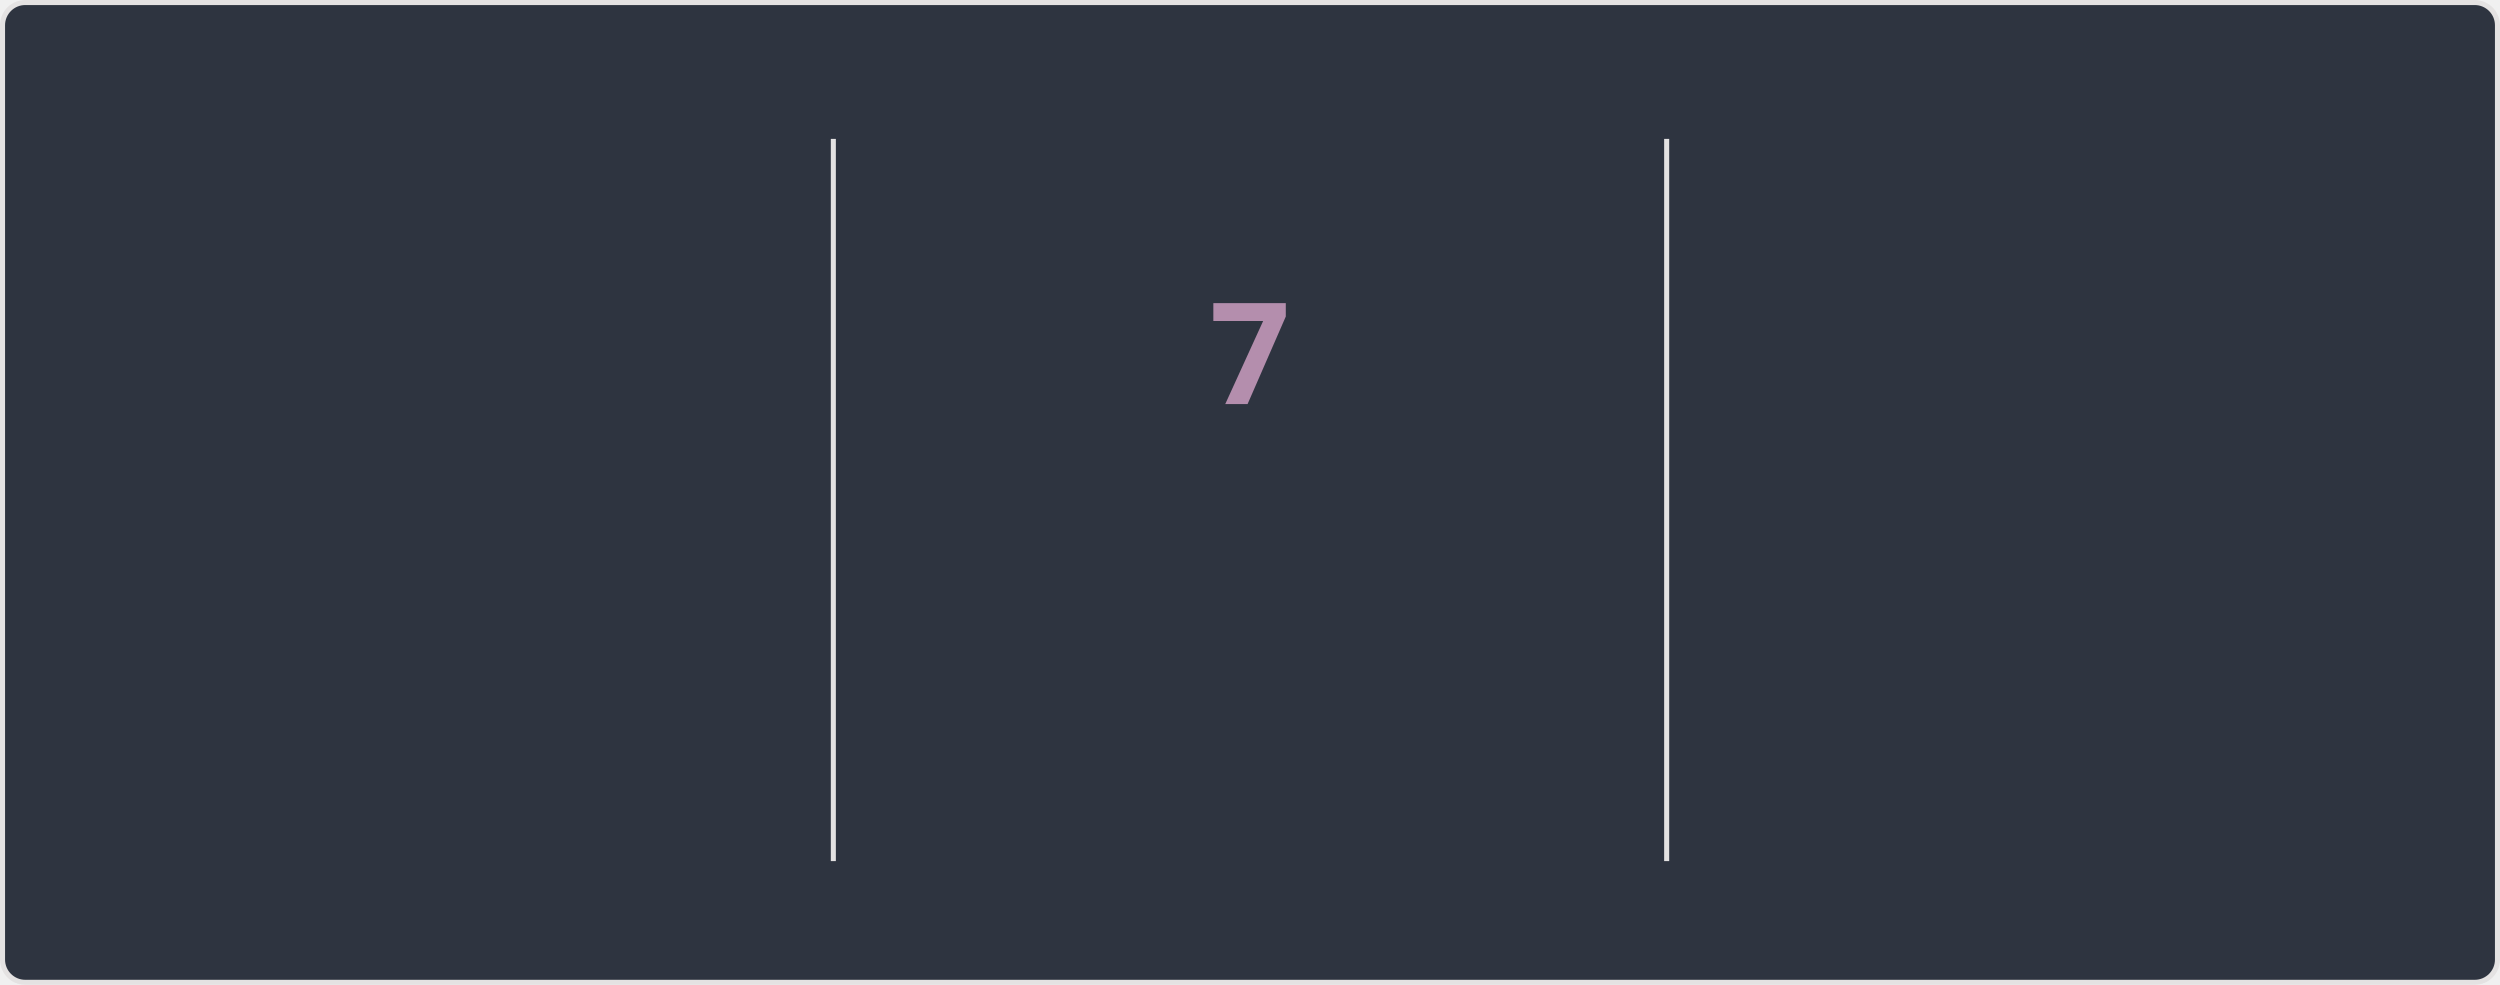
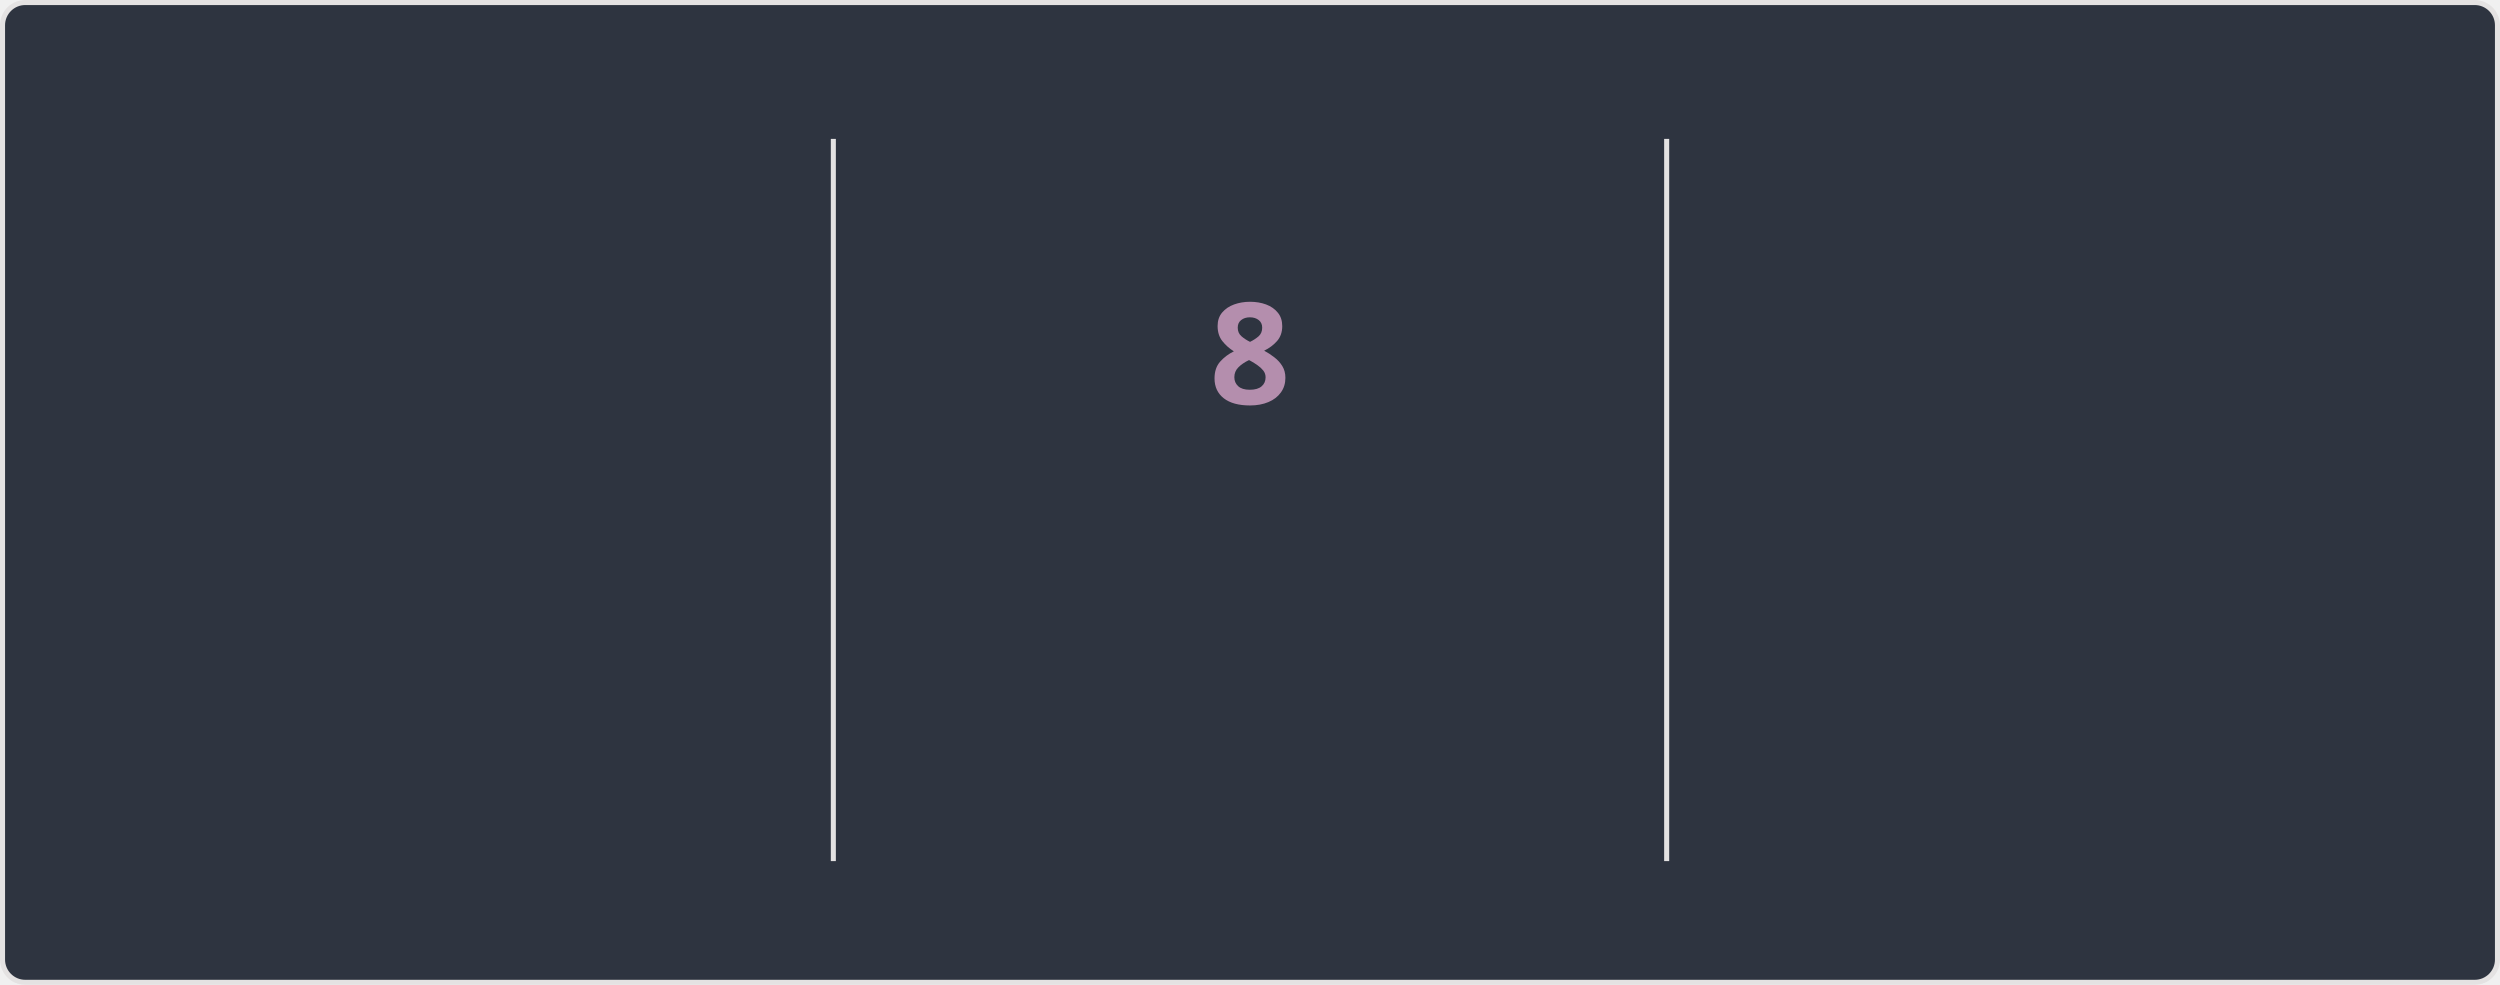
<svg xmlns="http://www.w3.org/2000/svg" style="isolation: isolate" viewBox="0 0 495 195" width="495px" height="195px" direction="ltr">
  <style>
    @keyframes currstreak {
      0% { font-size: 3px; opacity: 0.2; }
      80% { font-size: 34px; opacity: 1; }
      100% { font-size: 28px; opacity: 1; }
    }
    @keyframes fadein {
      0% { opacity: 0; }
      100% { opacity: 1; }
    }
    .big-number {
      font-family: "Segoe UI", Ubuntu, sans-serif;
      font-weight: 700;
      font-size: 28px;
      fill: #81a1c1;
    }
    .label {
      font-family: "Segoe UI", Ubuntu, sans-serif;
      font-weight: 400;
      font-size: 14px;
      fill: #81a1c1;
    }
    .range-text {
      font-family: "Segoe UI", Ubuntu, sans-serif;
      font-weight: 400;
      font-size: 12px;
      fill: #a3be8c;
    }
    .current-streak-num {
      font-family: "Segoe UI", Ubuntu, sans-serif;
      font-weight: 700;
      font-size: 28px;
      fill: #b48ead;
    }</style>
  <defs>
    <clipPath id="outer_rectangle">
      <rect width="495" height="195" rx="4.5" />
    </clipPath>
    <mask id="mask_out_ring_behind_fire">
      <rect width="495" height="195" fill="white" />
      <ellipse id="mask-ellipse" cx="247.5" cy="32" rx="13" ry="18" fill="black" />
    </mask>
  </defs>
  <g clip-path="url(#outer_rectangle)">
    <g style="isolation: isolate">
      <rect fill="#2e3440" rx="4.5" x="0.5" y="0.5" width="494" height="194" stroke="#e4e2e2" />
    </g>
    <g style="isolation: isolate">
      <line x1="165" y1="28" x2="165" y2="170" vector-effect="non-scaling-stroke" stroke-width="1" stroke="#e4e2e2" stroke-linejoin="miter" stroke-linecap="square" stroke-miterlimit="3" />
      <line x1="330" y1="28" x2="330" y2="170" vector-effect="non-scaling-stroke" stroke-width="1" stroke="#e4e2e2" stroke-linejoin="miter" stroke-linecap="square" stroke-miterlimit="3" />
    </g>
    <g style="isolation: isolate">
      <g transform="translate(82.5, 48)">
        <text x="0" y="32" stroke-width="0" text-anchor="middle" class="big-number" style="opacity: 0; animation: fadein 0.5s linear forwards 0.6s">
-             2.8K
+             2.9K
          </text>
      </g>
      <g transform="translate(82.5, 84)">
        <text x="0" y="32" stroke-width="0" text-anchor="middle" class="label" style="opacity: 0; animation: fadein 0.5s linear forwards 0.7s">
            Total Contributions
          </text>
      </g>
      <g transform="translate(82.5, 114)">
        <text x="0" y="32" stroke-width="0" text-anchor="middle" class="range-text" style="opacity: 0; animation: fadein 0.5s linear forwards 0.8s">
            Jul 13 - Present
          </text>
      </g>
    </g>
    <g style="isolation: isolate">
      <g mask="url(#mask_out_ring_behind_fire)">
        <circle cx="247.5" cy="71" r="40" fill="none" stroke="#81a1c1" stroke-width="5" style="opacity: 0; animation: fadein 0.5s linear forwards 0.4s" />
      </g>
      <g transform="translate(247.5, 19.5)" stroke-opacity="0" style="opacity: 0; animation: fadein 0.5s linear forwards 0.6s">
        <path d="M -12 -0.5 L 15 -0.5 L 15 23.5 L -12 23.5 L -12 -0.5 Z" fill="none" />
        <path d="M 1.5 0.67 C 1.5 0.67 2.24 3.32 2.24 5.47 C 2.24 7.53 0.89 9.2 -1.17 9.2 C -3.23 9.2 -4.79 7.53 -4.79 5.47 L -4.76 5.11 C -6.78 7.51 -8 10.62 -8 13.99 C -8 18.41 -4.42 22 0 22 C 4.42 22 8 18.41 8 13.99 C 8 8.6 5.41 3.79 1.5 0.67 Z M -0.29 19 C -2.07 19 -3.51 17.6 -3.51 15.86 C -3.51 14.24 -2.46 13.1 -0.7 12.74 C 1.07 12.38 2.9 11.53 3.92 10.16 C 4.31 11.45 4.51 12.81 4.51 14.2 C 4.51 16.85 2.36 19 -0.29 19 Z" fill="#81a1c1" stroke-opacity="0" />
      </g>
      <g transform="translate(247.5, 48)">
        <text x="0" y="32" stroke-width="0" text-anchor="middle" class="current-streak-num" style="animation: currstreak 0.6s linear forwards">
-             7
+             8
          </text>
      </g>
      <g transform="translate(247.5, 108)">
        <text x="0" y="32" stroke-width="0" text-anchor="middle" class="label" style="opacity: 0; animation: fadein 0.5s linear forwards 0.9s">
            Current Streak
          </text>
      </g>
      <g transform="translate(247.5, 145)">
        <text x="0" y="21" stroke-width="0" text-anchor="middle" class="range-text" style="opacity: 0; animation: fadein 0.5s linear forwards 0.9s">
-             Jul 10 - Jul 16
+             Jul 10 - Jul 17
          </text>
      </g>
    </g>
    <g style="isolation: isolate">
      <g transform="translate(412.5, 48)">
        <text x="0" y="32" stroke-width="0" text-anchor="middle" class="big-number" style="opacity: 0; animation: fadein 0.5s linear forwards 1.2s">
            18
          </text>
      </g>
      <g transform="translate(412.5, 84)">
        <text x="0" y="32" stroke-width="0" text-anchor="middle" class="label" style="opacity: 0; animation: fadein 0.5s linear forwards 1.3s">
            Longest Streak
          </text>
      </g>
      <g transform="translate(412.5, 114)">
        <text x="0" y="32" stroke-width="0" text-anchor="middle" class="range-text" style="opacity: 0; animation: fadein 0.5s linear forwards 1.4s">
            Jun 10 - Jun 27
          </text>
      </g>
    </g>
  </g>
</svg>
